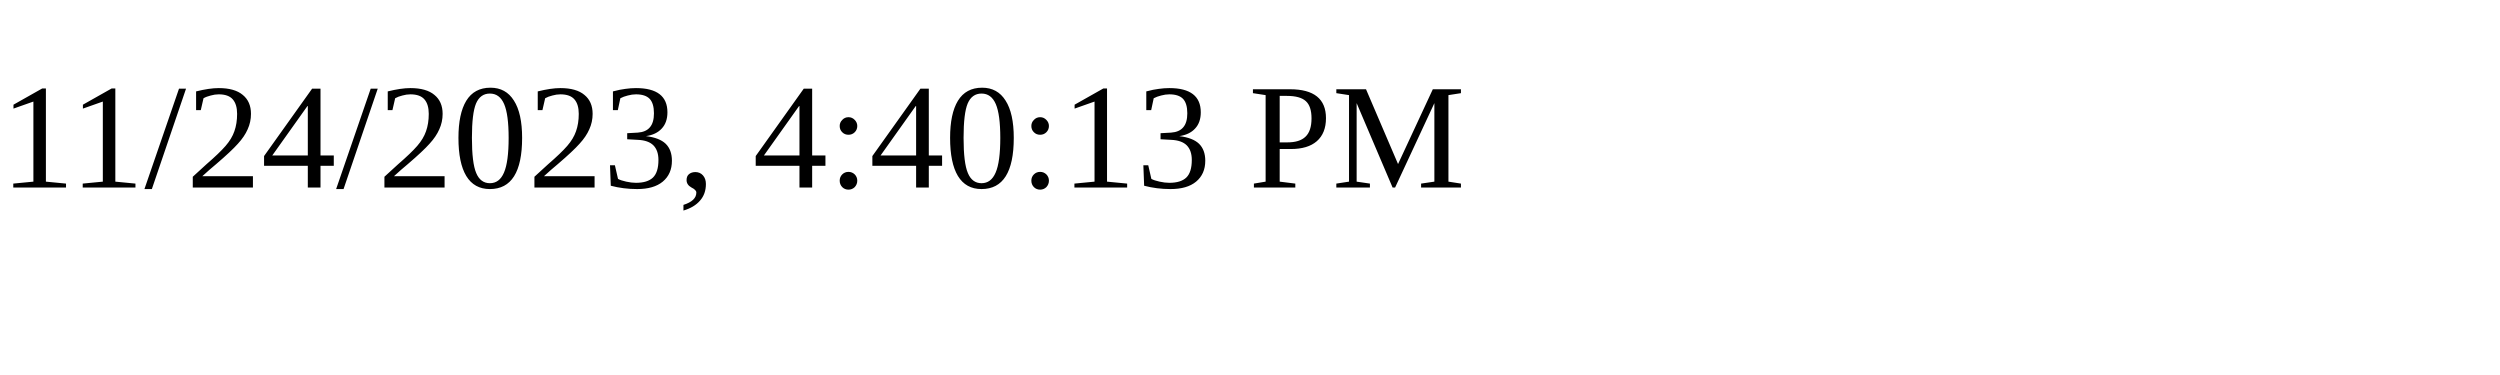
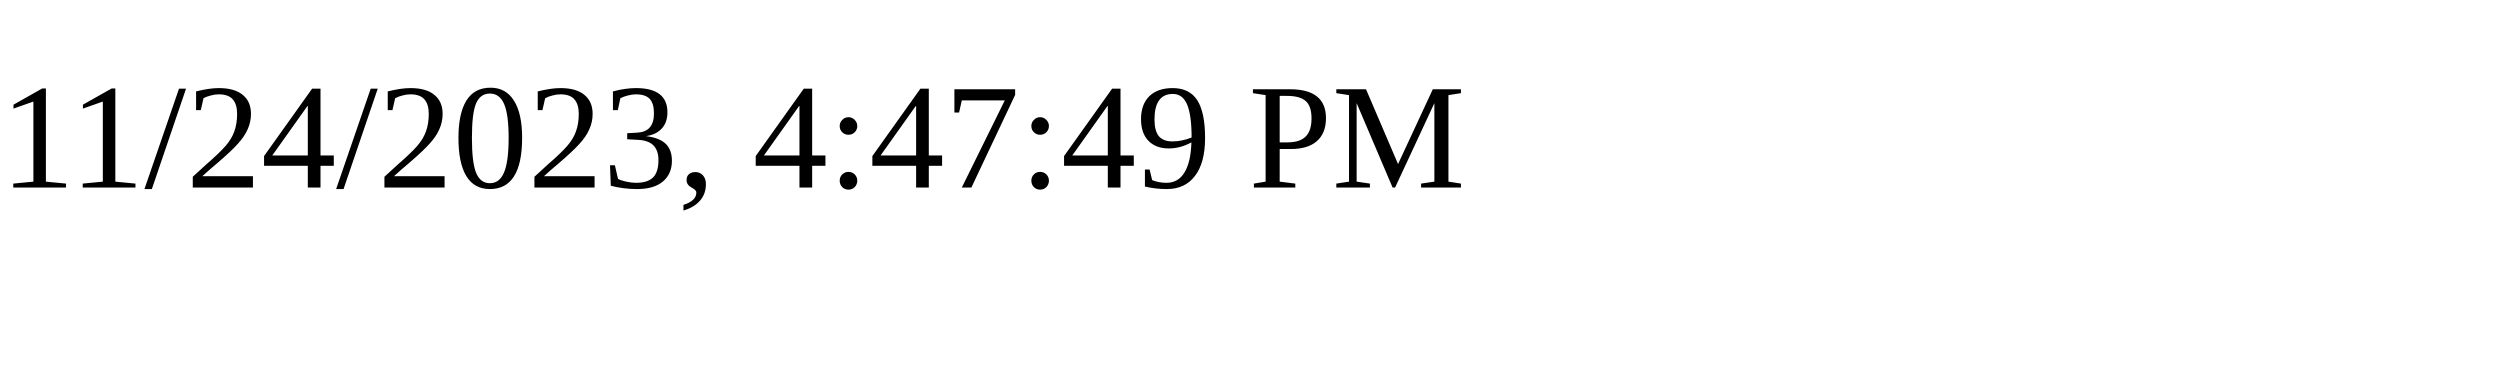
<svg xmlns="http://www.w3.org/2000/svg" height="30" width="200">
-   <text x="0" y="15">11/24/2023, 4:40:13 PM</text>
+   <text x="0" y="15">11/24/2023, 4:47:49 PM</text>
</svg>
